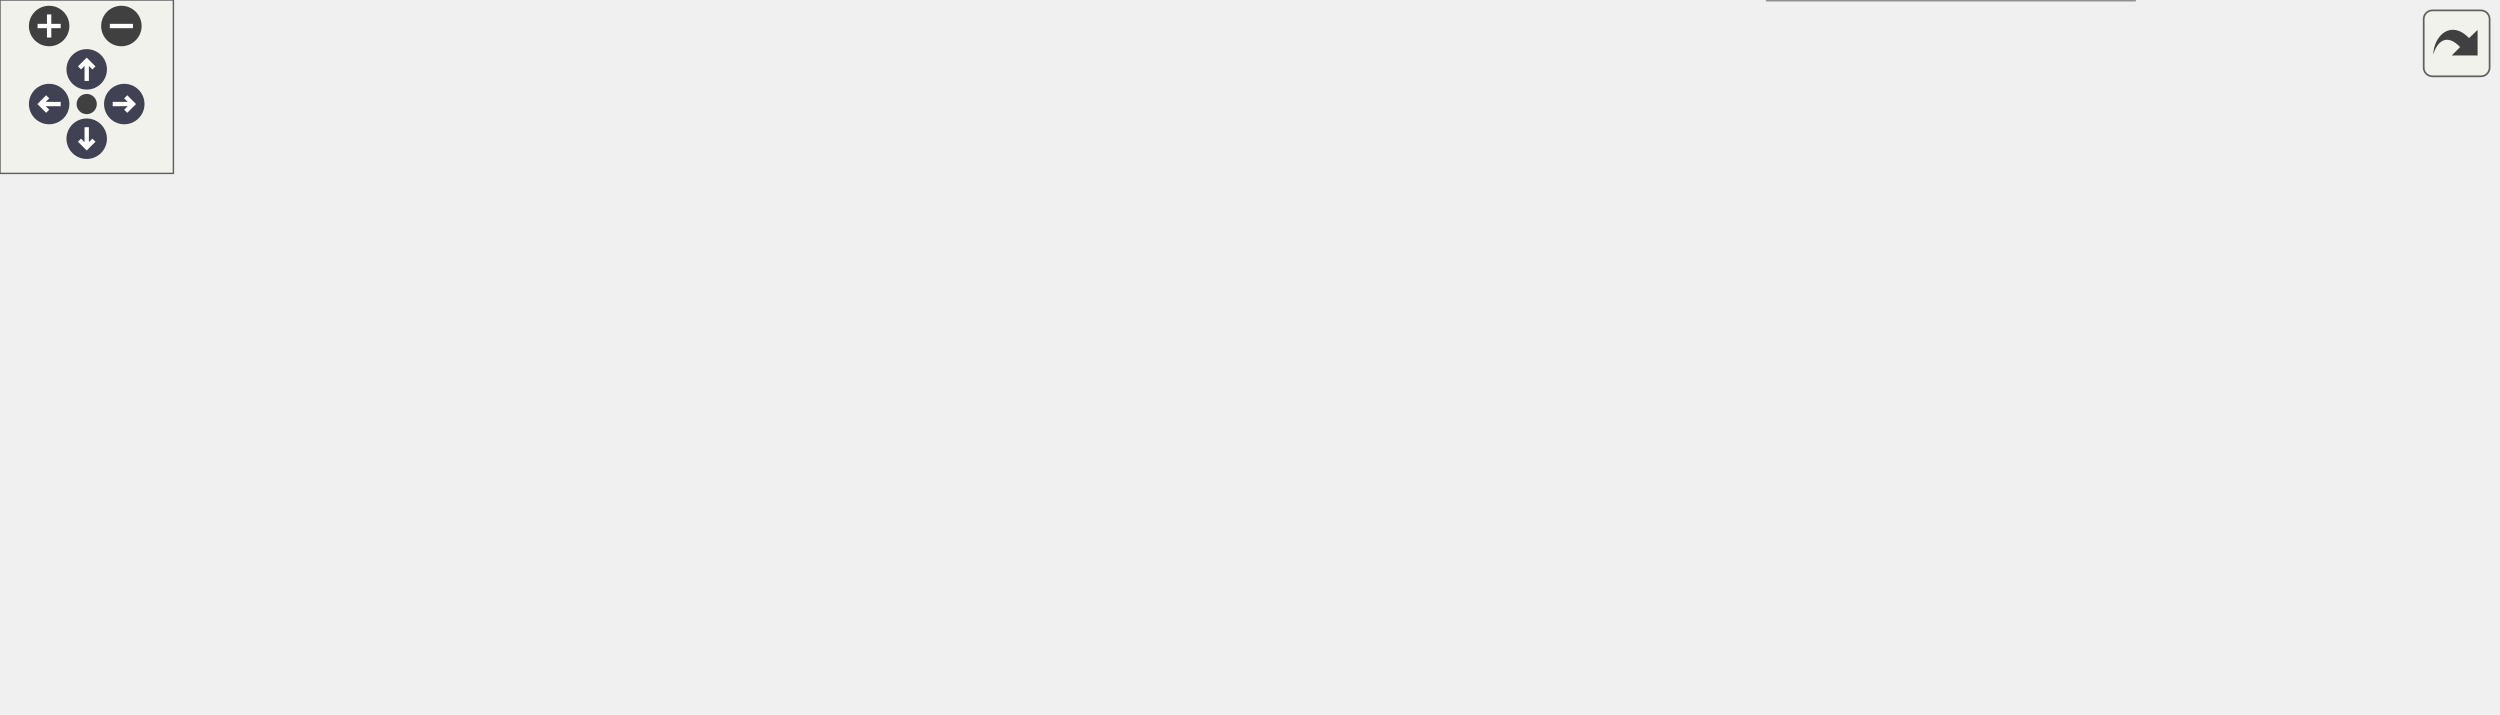
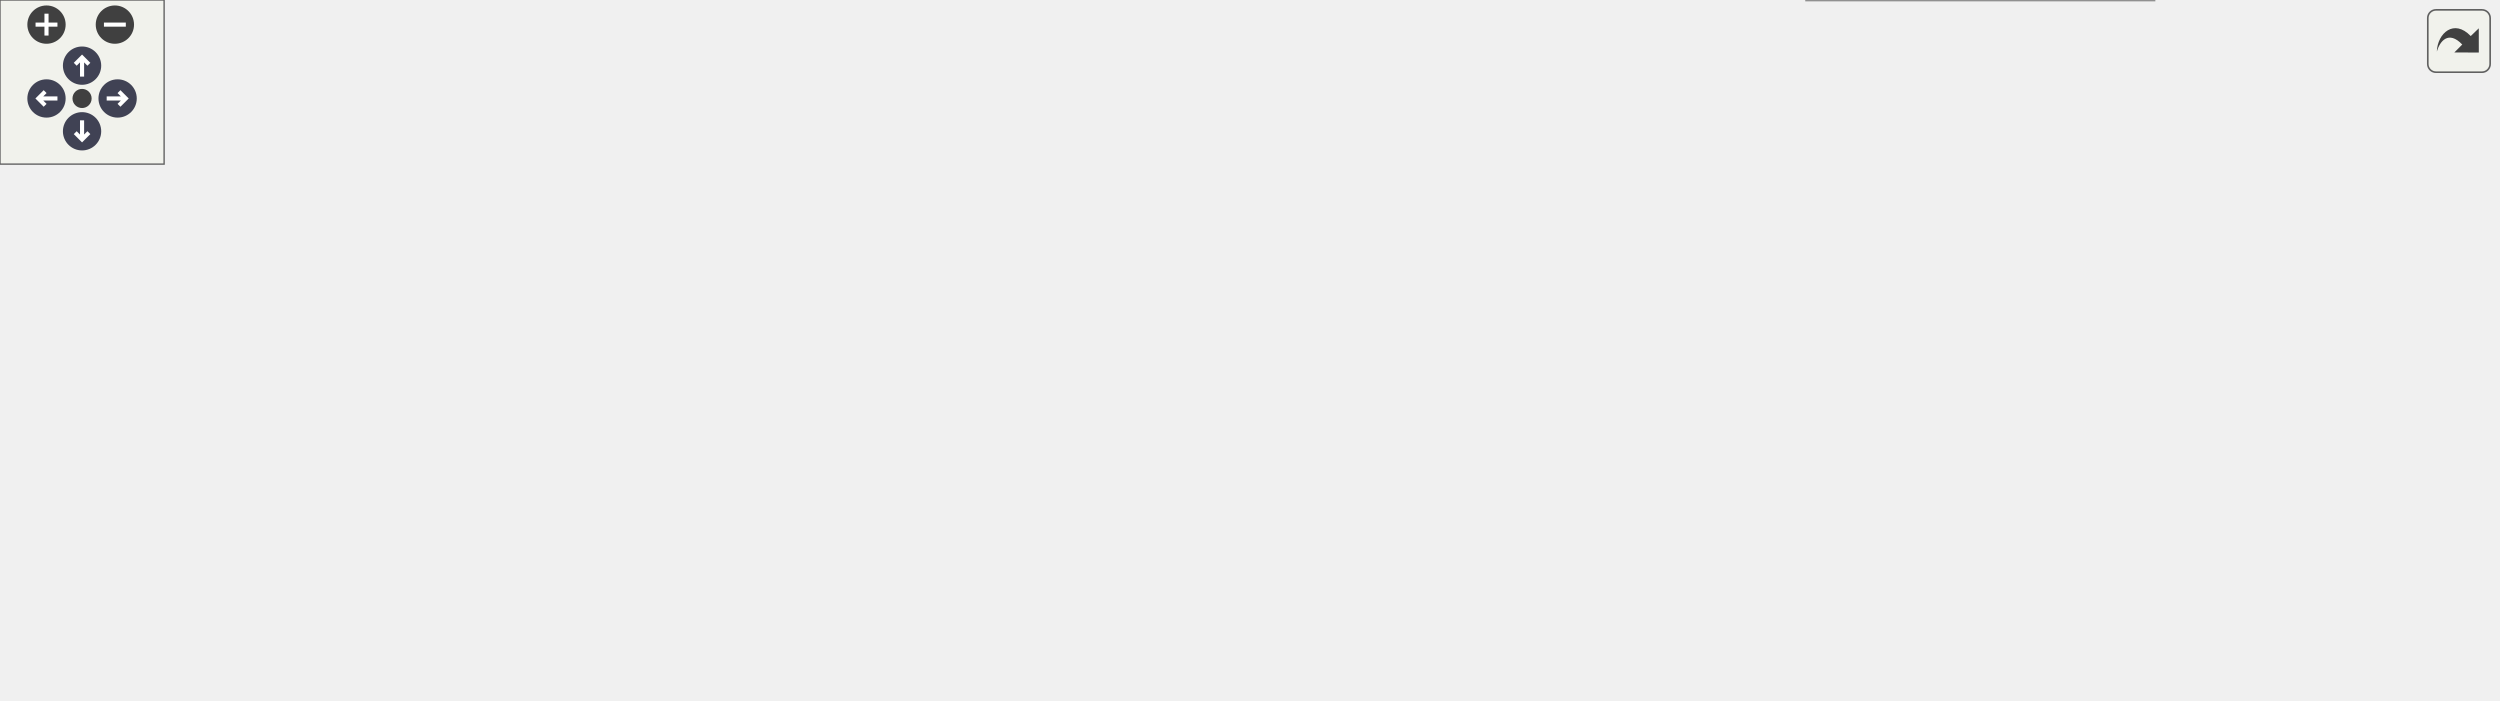
<svg xmlns="http://www.w3.org/2000/svg" xmlns:xlink="http://www.w3.org/1999/xlink" id="main" version="1.1" xml:space="preserve">
  <style type="text/css">
.node, .edge {opacity: 0.7;}
.node.selected, .edge.selected {opacity: 1;}
.edge:hover path { stroke: red; }
.edge:hover polygon { stroke: red; fill: red; }
</style>
  <defs>
    <circle id="rim" cx="0" cy="0" r="7" />
    <circle id="rim2" cx="0" cy="0" r="3.5" />
    <g id="zoomPlus">
      <use xlink:href="#rim" fill="#404040">
        <set attributeName="fill" to="#808080" begin="zoomplus.mouseover" end="zoomplus.mouseout" />
      </use>
      <path d="M-4,0h8M0,-4v8" fill="none" stroke="white" stroke-width="1.5" pointer-events="none" />
    </g>
    <g id="zoomMin">
      <use xlink:href="#rim" fill="#404040">
        <set attributeName="fill" to="#808080" begin="zoomminus.mouseover" end="zoomminus.mouseout" />
      </use>
      <path d="M-4,0h8" fill="none" stroke="white" stroke-width="1.5" pointer-events="none" />
    </g>
    <g id="arrowUp" transform="translate(30 24)">
      <use xlink:href="#rim" />
      <path pointer-events="none" fill="none" stroke="white" stroke-width="1.5" d="M0,-3.0v7 M-2.5,-0.5L0,-3.0L2.5,-0.5" />
    </g>
    <g id="arrowRight" transform="rotate(90) translate(36 -43)">
      <use xlink:href="#rim" />
      <path pointer-events="none" fill="none" stroke="white" stroke-width="1.5" d="M0,-3.0v7 M-2.5,-0.5L0,-3.0L2.5,-0.5" />
    </g>
    <g id="arrowDown" transform="rotate(180) translate(-30 -48)">
      <use xlink:href="#rim" />
      <path pointer-events="none" fill="none" stroke="white" stroke-width="1.5" d="M0,-3.0v7 M-2.5,-0.5L0,-3.0L2.5,-0.5" />
    </g>
    <g id="arrowLeft" transform="rotate(270) translate(-36 17)">
      <use xlink:href="#rim" />
      <path pointer-events="none" fill="none" stroke="white" stroke-width="1.5" d="M0,-3.0v7 M-2.5,-0.5L0,-3.0L2.5,-0.5" />
    </g>
    <g id="resetDef">
      <use xlink:href="#rim2" fill="#404040">
        <set attributeName="fill" to="#808080" begin="reset.mouseover" end="reset.mouseout" />
      </use>
    </g>
  </defs>
  <svg id="graph" class="graph">
    <g id="viewport">
      <g id="Node000001" class="node">
        <g id="a_Node000001">
          <a xlink:title=" ">
-             <polygon fill="#999999" stroke="#666666" points="91,-132.5 0,-132.5 0,-113.5 91,-113.5 91,-132.5" />
-             <text text-anchor="middle" x="45.5" y="-120.5" font-family="Helvetica,sans-Serif" font-size="10.00">func_80055164</text>
+             <polygon fill="#999999" stroke="#666666" points="91,-143.5 0,-143.5 0,-124.5 91,-124.5 91,-143.5" />
+             <text text-anchor="middle" x="45.5" y="-131.5" font-family="Helvetica,sans-Serif" font-size="10.00">func_80055164</text>
          </a>
        </g>
      </g>
      <g id="Node000002" class="node">
        <g id="a_Node000002">
-           <a xlink:href="code__80004740_8c.html#a12c77aaa75a162534fcd925b7ee0275f" target="_top" xlink:title=" ">
-             <polygon fill="white" stroke="#666666" points="220,-169.5 127,-169.5 127,-150.5 220,-150.5 220,-169.5" />
-             <text text-anchor="middle" x="173.5" y="-157.5" font-family="Helvetica,sans-Serif" font-size="10.00">func_80004DFC</text>
+           <a xlink:href="animation_8c.html#add052983781b2a8bac8cdd8080d5eaa8" target="_top" xlink:title=" ">
+             <polygon fill="white" stroke="#666666" points="263,-180.5 127,-180.5 127,-161.5 263,-161.5 263,-180.5" />
+             <text text-anchor="middle" x="195" y="-168.5" font-family="Helvetica,sans-Serif" font-size="10.00">render_animated_model</text>
          </a>
        </g>
      </g>
      <g id="edge1_Node000001_Node000002" class="edge">
        <g id="a_edge1_Node000001_Node000002">
          <a xlink:title=" ">
-             <path fill="none" stroke="#63b8ff" d="M78.95,-132.53C94.41,-137.07 113.1,-142.56 129.7,-147.43" />
-             <polygon fill="#63b8ff" stroke="#63b8ff" points="129.14,-150.92 139.72,-150.38 131.12,-144.2 129.14,-150.92" />
+             <path fill="none" stroke="#63b8ff" d="M84.48,-143.53C103.25,-148.24 126.09,-153.97 146.05,-158.97" />
+             <polygon fill="#63b8ff" stroke="#63b8ff" points="145.34,-162.4 155.89,-161.44 147.04,-155.61 145.34,-162.4" />
          </a>
        </g>
      </g>
      <g id="Node000011" class="node">
        <g id="a_Node000011">
          <a xlink:href="math__util__2_8c.html#a2eff0e02deb703653ee3230fbc02eb14" target="_top" xlink:title="set the matrix to a transformation matrix">
-             <polygon fill="white" stroke="#666666" points="551,-103.5 384,-103.5 384,-84.5 551,-84.5 551,-103.5" />
-             <text text-anchor="middle" x="467.5" y="-91.5" font-family="Helvetica,sans-Serif" font-size="10.00">rsp_set_matrix_transformation</text>
+             <polygon fill="white" stroke="#666666" points="600,-114.5 433,-114.5 433,-95.5 600,-95.5 600,-114.5" />
+             <text text-anchor="middle" x="516.5" y="-102.5" font-family="Helvetica,sans-Serif" font-size="10.00">rsp_set_matrix_transformation</text>
          </a>
        </g>
      </g>
      <g id="edge12_Node000001_Node000011" class="edge">
        <g id="a_edge12_Node000001_Node000011">
          <a xlink:title=" ">
-             <path fill="none" stroke="#63b8ff" d="M91.05,-119.92C157.96,-115.3 285.91,-106.47 373.68,-100.41" />
-             <polygon fill="#63b8ff" stroke="#63b8ff" points="374.18,-103.88 383.91,-99.7 373.7,-96.9 374.18,-103.88" />
+             <path fill="none" stroke="#63b8ff" d="M91.05,-131.25C166.87,-126.56 322.53,-116.93 422.8,-110.73" />
+             <polygon fill="#63b8ff" stroke="#63b8ff" points="423.16,-114.22 432.93,-110.11 422.73,-107.23 423.16,-114.22" />
          </a>
        </g>
      </g>
      <g id="Node000003" class="node">
        <g id="a_Node000003">
-           <a xlink:href="code__80004740_8c.html#a988bd7e6ec216a4a2fe97ea0ff140209" target="_top" xlink:title=" ">
-             <polygon fill="white" stroke="#666666" points="348,-169.5 256,-169.5 256,-150.5 348,-150.5 348,-169.5" />
-             <text text-anchor="middle" x="302" y="-157.5" font-family="Helvetica,sans-Serif" font-size="10.00">func_80004C30</text>
+           <a xlink:href="animation_8c.html#a7da03cd272338cd10712ba10e097bd74" target="_top" xlink:title=" ">
+             <polygon fill="white" stroke="#666666" points="397,-180.5 299,-180.5 299,-161.5 397,-161.5 397,-180.5" />
+             <text text-anchor="middle" x="348" y="-168.5" font-family="Helvetica,sans-Serif" font-size="10.00">render_armature</text>
          </a>
        </g>
      </g>
      <g id="edge2_Node000002_Node000003" class="edge">
        <g id="a_edge2_Node000002_Node000003">
          <a xlink:title=" ">
-             <path fill="none" stroke="#63b8ff" d="M220.17,-160C228.42,-160 237.11,-160 245.6,-160" />
-             <polygon fill="#63b8ff" stroke="#63b8ff" points="245.82,-163.5 255.82,-160 245.82,-156.5 245.82,-163.5" />
+             <path fill="none" stroke="#63b8ff" d="M263.11,-171C271.62,-171 280.28,-171 288.64,-171" />
+             <polygon fill="#63b8ff" stroke="#63b8ff" points="288.66,-174.5 298.66,-171 288.66,-167.5 288.66,-174.5" />
          </a>
        </g>
      </g>
      <g id="Node000010" class="node">
        <g id="a_Node000010">
          <a xlink:href="memory_8c.html#a78aef9786c00b1e9cfb9665ebdb2c694" target="_top" xlink:title="converts an RSP segment + offset address to a normal memory address">
-             <polygon fill="white" stroke="#666666" points="736.5,-178.5 613.5,-178.5 613.5,-159.5 736.5,-159.5 736.5,-178.5" />
-             <text text-anchor="middle" x="675" y="-166.5" font-family="Helvetica,sans-Serif" font-size="10.00">segmented_to_virtual</text>
+             <polygon fill="white" stroke="#666666" points="785.5,-189.5 662.5,-189.5 662.5,-170.5 785.5,-170.5 785.5,-189.5" />
+             <text text-anchor="middle" x="724" y="-177.5" font-family="Helvetica,sans-Serif" font-size="10.00">segmented_to_virtual</text>
          </a>
        </g>
      </g>
      <g id="edge11_Node000002_Node000010" class="edge">
        <g id="a_edge11_Node000002_Node000010">
          <a xlink:title=" ">
-             <path fill="none" stroke="#63b8ff" d="M207.51,-169.51C222.21,-173.27 239.83,-177.14 256,-179 386.25,-193.98 420,-184.32 551,-179 567.84,-178.32 585.95,-177.11 602.95,-175.76" />
-             <polygon fill="#63b8ff" stroke="#63b8ff" points="603.69,-179.21 613.37,-174.91 603.12,-172.24 603.69,-179.21" />
+             <path fill="none" stroke="#63b8ff" d="M237.85,-180.51C256.47,-184.28 278.72,-188.15 299,-190 423.01,-201.34 568.22,-193.33 652.5,-186.59" />
+             <polygon fill="#63b8ff" stroke="#63b8ff" points="652.79,-190.08 662.47,-185.78 652.22,-183.1 652.79,-190.08" />
          </a>
        </g>
      </g>
      <g id="Node000004" class="node">
        <g id="a_Node000004">
-           <a xlink:href="code__80004740_8c.html#a9aca0d956813aab4278062b1a64d2f80" target="_top" xlink:title=" ">
-             <polygon fill="white" stroke="#666666" points="513.5,-140.5 421.5,-140.5 421.5,-121.5 513.5,-121.5 513.5,-140.5" />
-             <text text-anchor="middle" x="467.5" y="-128.5" font-family="Helvetica,sans-Serif" font-size="10.00">func_80004A1C</text>
+           <a xlink:href="animation_8c.html#a735935d8f41d2fbdc617a41a92dfc371" target="_top" xlink:title=" ">
+             <polygon fill="white" stroke="#666666" points="585.5,-151.5 447.5,-151.5 447.5,-132.5 585.5,-132.5 585.5,-151.5" />
+             <text text-anchor="middle" x="516.5" y="-139.5" font-family="Helvetica,sans-Serif" font-size="10.00">render_limb_or_add_mtx</text>
          </a>
        </g>
      </g>
      <g id="edge3_Node000003_Node000004" class="edge">
        <g id="a_edge3_Node000003_Node000004">
          <a xlink:title=" ">
-             <path fill="none" stroke="#63b8ff" d="M348.11,-152C367.69,-148.53 390.8,-144.43 411.38,-140.78" />
-             <polygon fill="#63b8ff" stroke="#63b8ff" points="412.02,-144.22 421.25,-139.03 410.8,-137.33 412.02,-144.22" />
+             <path fill="none" stroke="#63b8ff" d="M397.16,-162.61C413.78,-159.72 432.68,-156.42 450.43,-153.33" />
+             <polygon fill="#63b8ff" stroke="#63b8ff" points="451.46,-156.71 460.71,-151.54 450.26,-149.81 451.46,-156.71" />
          </a>
        </g>
      </g>
      <g id="edge10_Node000003_Node000010" class="edge">
        <g id="a_edge10_Node000003_Node000010">
          <a xlink:title=" ">
-             <path fill="none" stroke="#63b8ff" d="M348.12,-161.09C411.57,-162.63 527.77,-165.45 602.9,-167.28" />
-             <polygon fill="#63b8ff" stroke="#63b8ff" points="603.14,-170.78 613.22,-167.53 603.31,-163.78 603.14,-170.78" />
+             <path fill="none" stroke="#63b8ff" d="M397.13,-172.16C461.85,-173.72 577.43,-176.5 652.11,-178.29" />
+             <polygon fill="#63b8ff" stroke="#63b8ff" points="652.29,-181.8 662.37,-178.54 652.45,-174.8 652.29,-181.8" />
          </a>
        </g>
      </g>
      <g id="Node000005" class="node">
        <g id="a_Node000005">
-           <a xlink:href="code__80004740_8c.html#af54096619f890ac80e64e68e06177ebd" target="_top" xlink:title=" ">
-             <polygon fill="white" stroke="#666666" points="720.5,-67.5 629.5,-67.5 629.5,-48.5 720.5,-48.5 720.5,-67.5" />
-             <text text-anchor="middle" x="675" y="-55.5" font-family="Helvetica,sans-Serif" font-size="10.00">func_80004740</text>
+           <a xlink:href="animation_8c.html#a5df48d40f4cbf20ab82b1e562ceff0ea" target="_top" xlink:title=" ">
+             <polygon fill="white" stroke="#666666" points="787.5,-78 660.5,-78 660.5,-48 787.5,-48 787.5,-78" />
+             <text text-anchor="start" x="668.5" y="-66" font-family="Helvetica,sans-Serif" font-size="10.00">convert_to_fixed_point</text>
+             <text text-anchor="middle" x="724" y="-55" font-family="Helvetica,sans-Serif" font-size="10.00">_matrix_animation</text>
          </a>
        </g>
      </g>
      <g id="edge4_Node000004_Node000005" class="edge">
        <g id="a_edge4_Node000004_Node000005">
          <a xlink:title=" ">
-             <path fill="none" stroke="#63b8ff" d="M513.84,-125.29C526.4,-122.47 539.69,-118.27 551,-112 570.79,-101.04 567.09,-86.74 587,-76 596.87,-70.67 608.16,-66.92 619.26,-64.28" />
-             <polygon fill="#63b8ff" stroke="#63b8ff" points="620.29,-67.64 629.35,-62.15 618.85,-60.79 620.29,-67.64" />
+             <path fill="none" stroke="#63b8ff" d="M577.13,-132.5C585.09,-130.03 592.93,-126.92 600,-123 619.79,-112.04 616.45,-98.39 636,-87 640.65,-84.29 645.63,-81.87 650.75,-79.72" />
+             <polygon fill="#63b8ff" stroke="#63b8ff" points="652.02,-82.99 660.09,-76.13 649.5,-76.45 652.02,-82.99" />
          </a>
        </g>
      </g>
      <g id="Node000007" class="node">
        <g id="a_Node000007">
-           <a xlink:href="code__80004740_8c.html#aeb97315dd56d597266cd896be4613533" target="_top" xlink:title=" ">
-             <polygon fill="white" stroke="#666666" points="739.5,-141.5 610.5,-141.5 610.5,-122.5 739.5,-122.5 739.5,-141.5" />
-             <text text-anchor="middle" x="675" y="-129.5" font-family="Helvetica,sans-Serif" font-size="10.00">mtxf_translate_rotate2</text>
+           <a xlink:href="animation_8c.html#acfd85958c3b1020053c0810bbe96380e" target="_top" xlink:title=" ">
+             <polygon fill="white" stroke="#666666" points="788.5,-152.5 659.5,-152.5 659.5,-133.5 788.5,-133.5 788.5,-152.5" />
+             <text text-anchor="middle" x="724" y="-140.5" font-family="Helvetica,sans-Serif" font-size="10.00">mtxf_translate_rotate2</text>
          </a>
        </g>
      </g>
      <g id="edge6_Node000004_Node000007" class="edge">
        <g id="a_edge6_Node000004_Node000007">
          <a xlink:title=" ">
-             <path fill="none" stroke="#63b8ff" d="M513.6,-131.22C538.96,-131.34 571.26,-131.5 600.21,-131.64" />
-             <polygon fill="#63b8ff" stroke="#63b8ff" points="600.28,-135.14 610.3,-131.69 600.32,-128.14 600.28,-135.14" />
+             <path fill="none" stroke="#63b8ff" d="M585.64,-142.33C606.03,-142.43 628.46,-142.54 649.19,-142.64" />
+             <polygon fill="#63b8ff" stroke="#63b8ff" points="649.2,-146.14 659.21,-142.69 649.23,-139.14 649.2,-146.14" />
          </a>
        </g>
      </g>
      <g id="edge9_Node000004_Node000010" class="edge">
        <g id="a_edge9_Node000004_Node000010">
          <a xlink:title=" ">
-             <path fill="none" stroke="#63b8ff" d="M513.6,-139.34C542.6,-144.7 580.65,-151.74 612.42,-157.61" />
-             <polygon fill="#63b8ff" stroke="#63b8ff" points="612.02,-161.1 622.49,-159.48 613.29,-154.22 612.02,-161.1" />
+             <path fill="none" stroke="#63b8ff" d="M569.09,-151.54C597.06,-156.71 631.82,-163.14 661.23,-168.58" />
+             <polygon fill="#63b8ff" stroke="#63b8ff" points="660.92,-172.08 671.39,-170.46 662.19,-165.2 660.92,-172.08" />
          </a>
        </g>
      </g>
      <g id="Node000006" class="node">
        <g id="a_Node000006">
          <a xlink:href="guMtxF2L_8c.html#a40ab2d64c609839ff1e0ef0de2d0dcc4" target="_top" xlink:title=" ">
-             <polygon fill="white" stroke="#666666" points="864,-46.5 799,-46.5 799,-27.5 864,-27.5 864,-46.5" />
-             <text text-anchor="middle" x="831.5" y="-34.5" font-family="Helvetica,sans-Serif" font-size="10.00">guMtxF2L</text>
+             <polygon fill="white" stroke="#666666" points="913,-48.5 848,-48.5 848,-29.5 913,-29.5 913,-48.5" />
+             <text text-anchor="middle" x="880.5" y="-36.5" font-family="Helvetica,sans-Serif" font-size="10.00">guMtxF2L</text>
          </a>
        </g>
      </g>
      <g id="edge5_Node000005_Node000006" class="edge">
        <g id="a_edge5_Node000005_Node000006">
          <a xlink:title=" ">
-             <path fill="none" stroke="#63b8ff" d="M720.69,-51.93C742.13,-49.01 767.67,-45.54 788.73,-42.68" />
-             <polygon fill="#63b8ff" stroke="#63b8ff" points="789.23,-46.14 798.66,-41.33 788.28,-39.21 789.23,-46.14" />
+             <path fill="none" stroke="#63b8ff" d="M787.84,-53.24C804.54,-50.64 822.17,-47.91 837.46,-45.53" />
+             <polygon fill="#63b8ff" stroke="#63b8ff" points="838.28,-48.94 847.63,-43.95 837.21,-42.03 838.28,-48.94" />
          </a>
        </g>
      </g>
      <g id="Node000008" class="node">
        <g id="a_Node000008">
          <a xlink:href="math__util_8c.html#ae69cbf5c8d4b3b0dba2d7b4d4673689f" target="_top" xlink:title=" ">
-             <polygon fill="white" stroke="#666666" points="850.5,-141.5 812.5,-141.5 812.5,-122.5 850.5,-122.5 850.5,-141.5" />
-             <text text-anchor="middle" x="831.5" y="-129.5" font-family="Helvetica,sans-Serif" font-size="10.00">coss</text>
+             <polygon fill="white" stroke="#666666" points="899.5,-152.5 861.5,-152.5 861.5,-133.5 899.5,-133.5 899.5,-152.5" />
+             <text text-anchor="middle" x="880.5" y="-140.5" font-family="Helvetica,sans-Serif" font-size="10.00">coss</text>
          </a>
        </g>
      </g>
      <g id="edge7_Node000007_Node000008" class="edge">
        <g id="a_edge7_Node000007_Node000008">
          <a xlink:title=" ">
-             <path fill="none" stroke="#63b8ff" d="M739.73,-132C761.49,-132 784.71,-132 802.23,-132" />
-             <polygon fill="#63b8ff" stroke="#63b8ff" points="802.33,-135.5 812.33,-132 802.33,-128.5 802.33,-135.5" />
+             <path fill="none" stroke="#63b8ff" d="M788.73,-143C810.49,-143 833.71,-143 851.23,-143" />
+             <polygon fill="#63b8ff" stroke="#63b8ff" points="851.33,-146.5 861.33,-143 851.33,-139.5 851.33,-146.5" />
          </a>
        </g>
      </g>
      <g id="Node000009" class="node">
        <g id="a_Node000009">
          <a xlink:href="math__util_8c.html#a19ed3bd78fd2d3e2bd0a29f6caf48545" target="_top" xlink:title=" ">
-             <polygon fill="white" stroke="#666666" points="849.5,-104.5 813.5,-104.5 813.5,-85.5 849.5,-85.5 849.5,-104.5" />
-             <text text-anchor="middle" x="831.5" y="-92.5" font-family="Helvetica,sans-Serif" font-size="10.00">sins</text>
+             <polygon fill="white" stroke="#666666" points="898.5,-115.5 862.5,-115.5 862.5,-96.5 898.5,-96.5 898.5,-115.5" />
+             <text text-anchor="middle" x="880.5" y="-103.5" font-family="Helvetica,sans-Serif" font-size="10.00">sins</text>
          </a>
        </g>
      </g>
      <g id="edge8_Node000007_Node000009" class="edge">
        <g id="a_edge8_Node000007_Node000009">
          <a xlink:title=" ">
-             <path fill="none" stroke="#63b8ff" d="M721.69,-122.43C735.04,-119.53 749.63,-116.24 763,-113 776.44,-109.74 791.31,-105.81 803.66,-102.46" />
-             <polygon fill="#63b8ff" stroke="#63b8ff" points="804.63,-105.82 813.35,-99.8 802.78,-99.07 804.63,-105.82" />
+             <path fill="none" stroke="#63b8ff" d="M770.69,-133.43C784.04,-130.53 798.63,-127.24 812,-124 825.44,-120.74 840.31,-116.81 852.66,-113.46" />
+             <polygon fill="#63b8ff" stroke="#63b8ff" points="853.63,-116.82 862.35,-110.8 851.78,-110.07 853.63,-116.82" />
          </a>
        </g>
      </g>
      <g id="Node000012" class="node">
        <g id="a_Node000012">
          <a xlink:href="render__player_8c.html#ab7bf9484e155990f138e03ae5339fc84" target="_top" xlink:title=" ">
-             <polygon fill="white" stroke="#666666" points="738.5,-30 611.5,-30 611.5,0 738.5,0 738.5,-30" />
-             <text text-anchor="start" x="619.5" y="-18" font-family="Helvetica,sans-Serif" font-size="10.00">convert_to_fixed_point</text>
-             <text text-anchor="middle" x="675" y="-7" font-family="Helvetica,sans-Serif" font-size="10.00">_matrix</text>
+             <polygon fill="white" stroke="#666666" points="787.5,-30 660.5,-30 660.5,0 787.5,0 787.5,-30" />
+             <text text-anchor="start" x="668.5" y="-18" font-family="Helvetica,sans-Serif" font-size="10.00">convert_to_fixed_point</text>
+             <text text-anchor="middle" x="724" y="-7" font-family="Helvetica,sans-Serif" font-size="10.00">_matrix</text>
          </a>
        </g>
      </g>
      <g id="edge13_Node000011_Node000012" class="edge">
        <g id="a_edge13_Node000011_Node000012">
          <a xlink:title=" ">
-             <path fill="none" stroke="#63b8ff" d="M486.57,-84.46C509.47,-72.65 550.38,-52.44 587,-39 592.56,-36.96 598.37,-35 604.25,-33.14" />
-             <polygon fill="#63b8ff" stroke="#63b8ff" points="605.61,-36.38 614.15,-30.1 603.56,-29.69 605.61,-36.38" />
+             <path fill="none" stroke="#63b8ff" d="M531.9,-95.48C553.65,-81.46 596.56,-55.15 636,-39 640.98,-36.96 646.2,-35.03 651.49,-33.23" />
+             <polygon fill="#63b8ff" stroke="#63b8ff" points="652.64,-36.53 661.07,-30.11 650.48,-29.88 652.64,-36.53" />
          </a>
        </g>
      </g>
      <g id="Node000013" class="node">
        <g id="a_Node000013">
          <a xlink:href="math__util__2_8c.html#a88742c6110738fc1c35a57f50920a81f" target="_top" xlink:title=" ">
-             <polygon fill="white" stroke="#666666" points="763,-104.5 587,-104.5 587,-85.5 763,-85.5 763,-104.5" />
-             <text text-anchor="middle" x="675" y="-92.5" font-family="Helvetica,sans-Serif" font-size="10.00">mtxf_set_matrix_transformation</text>
+             <polygon fill="white" stroke="#666666" points="812,-115.5 636,-115.5 636,-96.5 812,-96.5 812,-115.5" />
+             <text text-anchor="middle" x="724" y="-103.5" font-family="Helvetica,sans-Serif" font-size="10.00">mtxf_set_matrix_transformation</text>
          </a>
        </g>
      </g>
      <g id="edge15_Node000011_Node000013" class="edge">
        <g id="a_edge15_Node000011_Node000013">
          <a xlink:title=" ">
-             <path fill="none" stroke="#63b8ff" d="M551.2,-94.4C559.61,-94.44 568.22,-94.49 576.77,-94.53" />
-             <polygon fill="#63b8ff" stroke="#63b8ff" points="576.76,-98.03 586.77,-94.58 576.79,-91.03 576.76,-98.03" />
+             <path fill="none" stroke="#63b8ff" d="M600.2,-105.4C608.61,-105.44 617.22,-105.49 625.77,-105.53" />
+             <polygon fill="#63b8ff" stroke="#63b8ff" points="625.76,-109.03 635.77,-105.58 625.79,-102.03 625.76,-109.03" />
          </a>
        </g>
      </g>
      <g id="edge14_Node000012_Node000006" class="edge">
        <g id="a_edge14_Node000012_Node000006">
          <a xlink:title=" ">
-             <path fill="none" stroke="#63b8ff" d="M738.84,-23.95C755.54,-26.33 773.17,-28.84 788.46,-31.01" />
-             <polygon fill="#63b8ff" stroke="#63b8ff" points="788.23,-34.52 798.63,-32.46 789.22,-27.59 788.23,-34.52" />
+             <path fill="none" stroke="#63b8ff" d="M787.84,-24.76C804.54,-27.36 822.17,-30.09 837.46,-32.47" />
+             <polygon fill="#63b8ff" stroke="#63b8ff" points="837.21,-35.97 847.63,-34.05 838.28,-29.06 837.21,-35.97" />
          </a>
        </g>
      </g>
      <g id="edge16_Node000013_Node000008" class="edge">
        <g id="a_edge16_Node000013_Node000008">
          <a xlink:title=" ">
-             <path fill="none" stroke="#63b8ff" d="M725.37,-104.58C737.7,-107.15 750.86,-110.04 763,-113 775.99,-116.17 790.26,-120.11 802.32,-123.59" />
-             <polygon fill="#63b8ff" stroke="#63b8ff" points="801.68,-127.05 812.26,-126.49 803.64,-120.33 801.68,-127.05" />
+             <path fill="none" stroke="#63b8ff" d="M774.37,-115.58C786.7,-118.15 799.86,-121.04 812,-124 824.99,-127.17 839.26,-131.11 851.32,-134.59" />
+             <polygon fill="#63b8ff" stroke="#63b8ff" points="850.68,-138.05 861.26,-137.49 852.64,-131.33 850.68,-138.05" />
          </a>
        </g>
      </g>
      <g id="edge17_Node000013_Node000009" class="edge">
        <g id="a_edge17_Node000013_Node000009">
          <a xlink:title=" ">
-             <path fill="none" stroke="#63b8ff" d="M763.18,-95C777.71,-95 791.75,-95 803.23,-95" />
-             <polygon fill="#63b8ff" stroke="#63b8ff" points="803.37,-98.5 813.37,-95 803.37,-91.5 803.37,-98.5" />
+             <path fill="none" stroke="#63b8ff" d="M812.18,-106C826.71,-106 840.75,-106 852.23,-106" />
+             <polygon fill="#63b8ff" stroke="#63b8ff" points="852.37,-109.5 862.37,-106 852.37,-102.5 852.37,-109.5" />
          </a>
        </g>
      </g>
    </g>
  </svg>
  <g id="navigator" transform="translate(0 0)" fill="#404254">
    <rect fill="#f2f5e9" fill-opacity="0.5" stroke="#606060" stroke-width=".5" x="0" y="0" width="60" height="60" />
    <use id="zoomplus" xlink:href="#zoomPlus" x="17" y="9" />
    <use id="zoomminus" xlink:href="#zoomMin" x="42" y="9" />
    <use id="reset" xlink:href="#resetDef" x="30" y="36" />
    <use id="arrowup" xlink:href="#arrowUp" x="0" y="0" />
    <use id="arrowright" xlink:href="#arrowRight" x="0" y="0" />
    <use id="arrowdown" xlink:href="#arrowDown" x="0" y="0" />
    <use id="arrowleft" xlink:href="#arrowLeft" x="0" y="0" />
  </g>
  <svg viewBox="0 0 15 15" width="100%" height="30px" preserveAspectRatio="xMaxYMin meet">
    <g id="arrow_out" transform="scale(0.3 0.3)">
      <a xlink:href="render__objects_8h_ae300d1360f27e11129143da7ea461fa8_cgraph_org.svg" target="_base">
        <rect id="button" ry="5" rx="5" y="6" x="6" height="38" width="38" fill="#f2f5e9" fill-opacity="0.5" stroke="#606060" stroke-width="1.0" />
        <path id="arrow" d="M 11.5,31.437 C 11.94,20.098 22.043,11.323 32.159,21.979 L 37.069,17.246 C 37.069,17.246 37.088,32 37.088,32 L 22.16,31.978 C 22.16,31.978 26.998,27.14 26.998,27.14 C 18.529,18.264 13.292,25.23 11.5,31.437 z" style="fill:#404040;" />
      </a>
    </g>
  </svg>
  <style type="text/css">

[data-mouse-over-selected='false'] { opacity: 0.7; }
[data-mouse-over-selected='true']  { opacity: 1.0; }

</style>
</svg>
